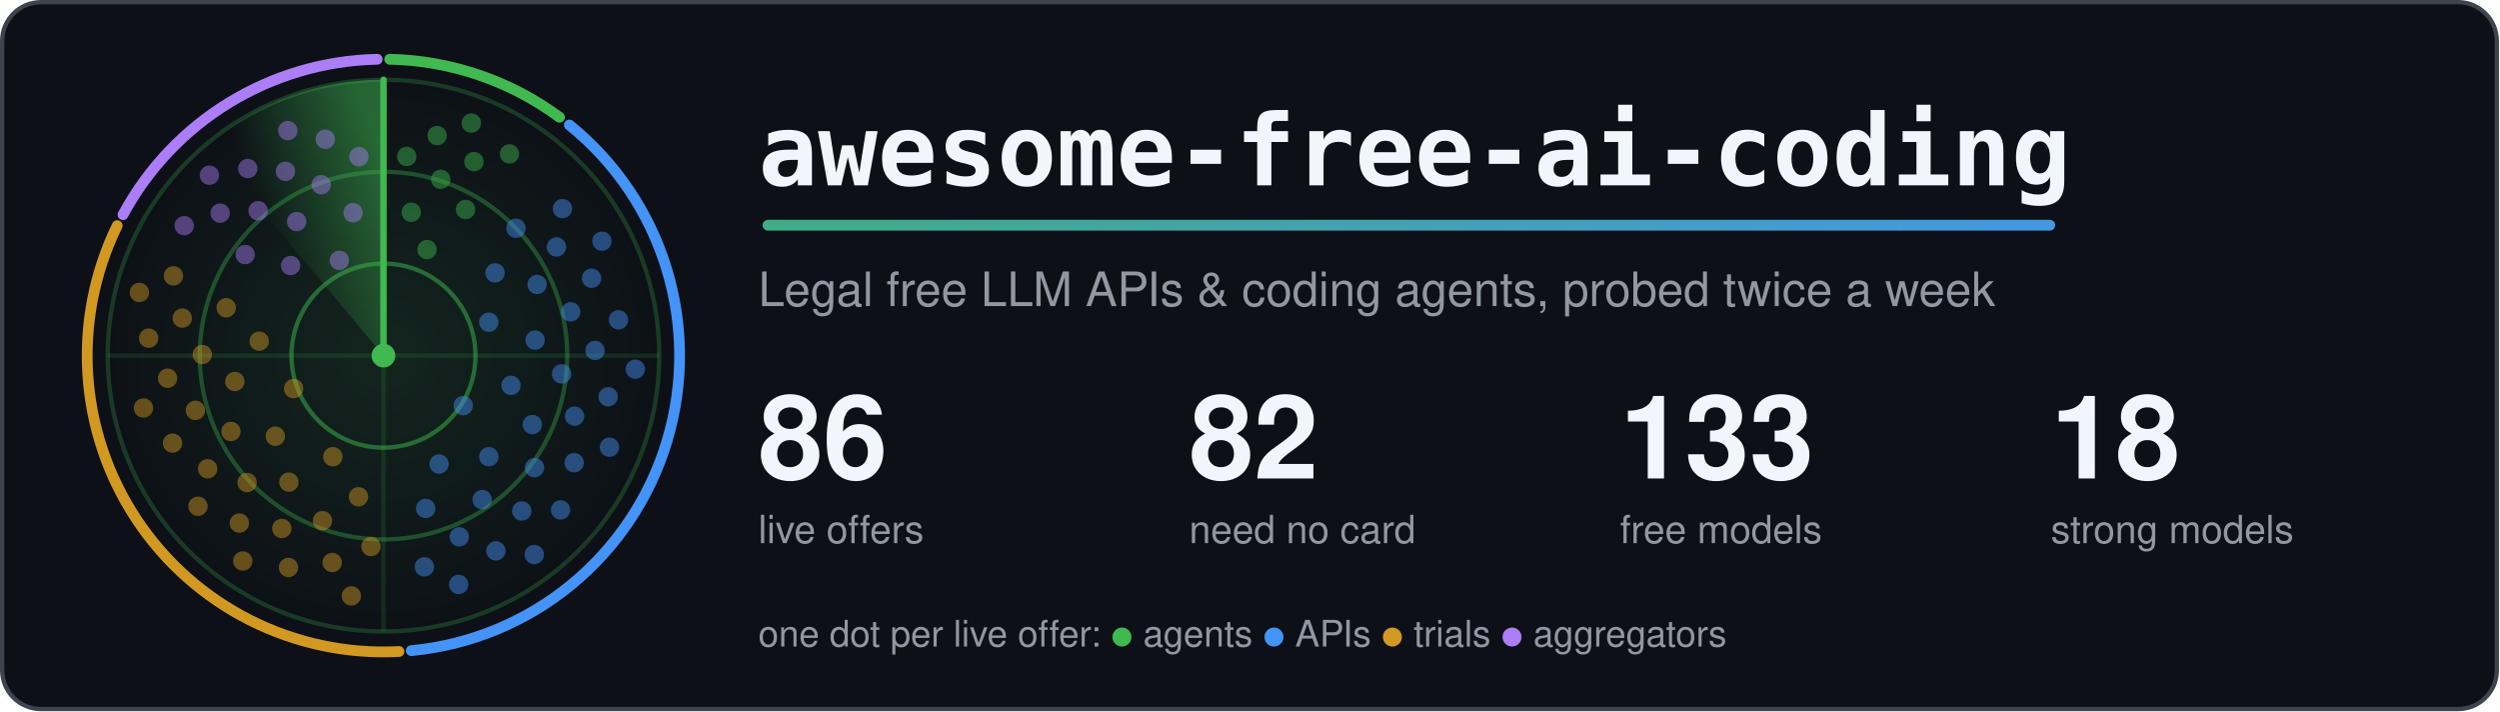
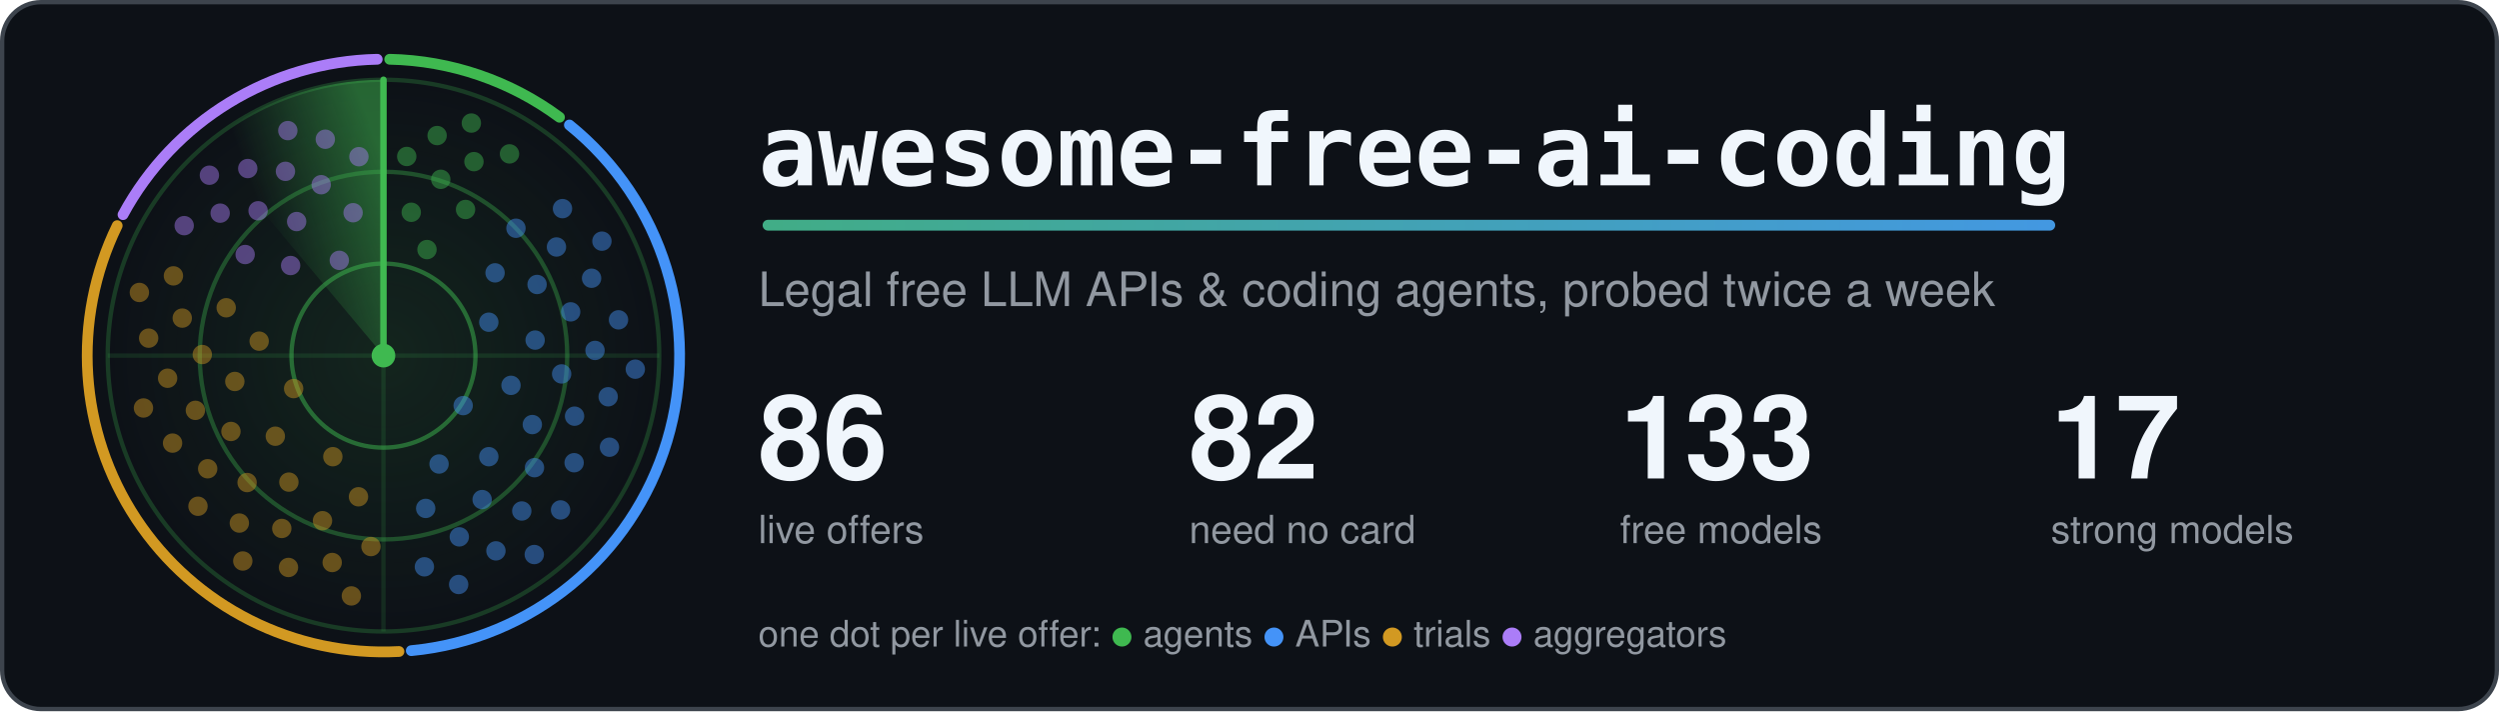
<svg xmlns="http://www.w3.org/2000/svg" width="1160" height="330" viewBox="0 0 1160 330" role="img" aria-labelledby="title">
  <style>.card{fill:#0d1117;stroke:#3d444d}.t{fill:#f0f6fc}.m{fill:#9198a1}.ring{stroke:#3fb950}.hub{fill:#3fb950}.beam{stroke:#3fb950}.s0,.s1,.g0,.g1{stop-color:#3fb950}.a0{stop-color:#3fb950}.a1{stop-color:#4493f8}.dot.agents,.key.agents{fill:#3fb950}.rim.agents{stroke:#3fb950}.dot.apis,.key.apis{fill:#4493f8}.rim.apis{stroke:#4493f8}.dot.trials,.key.trials{fill:#d29922}.rim.trials{stroke:#d29922}.dot.aggregators,.key.aggregators{fill:#ab7df8}.rim.aggregators{stroke:#ab7df8}.rim{fill:none}.s0{stop-opacity:.5}.s1,.g1{stop-opacity:0}.g0{stop-opacity:.12}.dot{opacity:.45;animation:ping 6s linear infinite}@keyframes ping{0%,4%{opacity:1}55%,100%{opacity:.45}}.turning{animation:turn 6s linear infinite}@keyframes turn{to{transform:rotate(360deg)}}@media (prefers-reduced-motion: reduce) {.dot { animation: none; opacity: 1 } .turning { animation: none }}</style>
  <defs>
    <linearGradient id="accent" gradientUnits="userSpaceOnUse" x1="0" y1="0" x2="1100" y2="0">
      <stop class="a0" offset="0" />
      <stop class="a1" offset="1" />
    </linearGradient>
  </defs>
  <rect class="card" x="1" y="1" width="1158" height="328" rx="18" stroke-width="2" />
  <defs>
    <radialGradient id="glow">
      <stop class="g0" offset="0" />
      <stop class="g1" offset="1" />
    </radialGradient>
  </defs>
  <circle cx="178.0" cy="165.0" r="128.0" fill="url(#glow)" />
  <circle class="ring" cx="178.0" cy="165.0" r="42.7" fill="none" stroke-width="2" stroke-opacity=".5" />
  <circle class="ring" cx="178.0" cy="165.0" r="85.3" fill="none" stroke-width="2" stroke-opacity=".35" />
  <circle class="ring" cx="178.0" cy="165.0" r="128.0" fill="none" stroke-width="2" stroke-opacity=".25" />
  <path class="ring" d="M50.0 165.0H306.0M178.0 37.0V293.0" stroke-width="2" stroke-opacity=".15" />
  <path class="rim agents" d="M180.9 27.5A137.5 137.5 0 0 1 259.7 54.4" stroke-width="5" stroke-linecap="round" />
  <path class="rim apis" d="M264.3 58.0A137.5 137.5 0 0 1 190.9 301.9" stroke-width="5" stroke-linecap="round" />
  <path class="rim trials" d="M185.2 302.3A137.5 137.5 0 0 1 54.4 104.7" stroke-width="5" stroke-linecap="round" />
  <path class="rim aggregators" d="M57.1 99.6A137.5 137.5 0 0 1 175.1 27.5" stroke-width="5" stroke-linecap="round" />
  <defs>
    <linearGradient id="sweep" gradientUnits="userSpaceOnUse" x1="178.0" y1="75.4" x2="120.4" y2="96.4">
      <stop class="s0" offset="0" />
      <stop class="s1" offset="1" />
    </linearGradient>
  </defs>
  <g class="turning" style="transform-origin:178.0px 165.0px">
    <path fill="url(#sweep)" d="M178.0 165.0L95.7 66.9A128.0 128.0 0 0 1 178.0 37.0Z" />
    <line class="beam" x1="178.0" y1="165.0" x2="178.0" y2="37.0" stroke-width="3" stroke-linecap="round" />
  </g>
  <circle class="dot agents" cx="198.2" cy="115.8" r="4.5" style="animation-delay:0.37s" />
  <circle class="dot agents" cx="190.9" cy="98.5" r="4.5" style="animation-delay:0.18s" />
  <circle class="dot agents" cx="216.1" cy="97.2" r="4.5" style="animation-delay:0.49s" />
  <circle class="dot agents" cx="204.6" cy="83.2" r="4.5" style="animation-delay:0.30s" />
  <circle class="dot agents" cx="188.8" cy="72.6" r="4.5" style="animation-delay:0.11s" />
  <circle class="dot agents" cx="220.0" cy="75.0" r="4.5" style="animation-delay:0.42s" />
  <circle class="dot agents" cx="202.9" cy="62.9" r="4.5" style="animation-delay:0.23s" />
  <circle class="dot agents" cx="236.5" cy="71.4" r="4.5" style="animation-delay:0.53s" />
  <circle class="dot agents" cx="218.8" cy="57.1" r="4.5" style="animation-delay:0.34s" />
  <circle class="dot apis" cx="215.0" cy="188.2" r="4.5" style="animation-delay:2.04s" />
  <circle class="dot apis" cx="226.9" cy="149.5" r="4.5" style="animation-delay:1.21s" />
  <circle class="dot apis" cx="203.8" cy="215.3" r="4.5" style="animation-delay:2.55s" />
  <circle class="dot apis" cx="237.2" cy="178.8" r="4.5" style="animation-delay:1.72s" />
  <circle class="dot apis" cx="229.8" cy="126.6" r="4.5" style="animation-delay:0.89s" />
  <circle class="dot apis" cx="226.9" cy="211.9" r="4.5" style="animation-delay:2.23s" />
  <circle class="dot apis" cx="248.4" cy="157.8" r="4.5" style="animation-delay:1.40s" />
  <circle class="dot apis" cx="197.6" cy="235.9" r="4.5" style="animation-delay:2.74s" />
  <circle class="dot apis" cx="247.1" cy="197.0" r="4.5" style="animation-delay:1.91s" />
  <circle class="dot apis" cx="249.3" cy="132.0" r="4.5" style="animation-delay:1.09s" />
  <circle class="dot apis" cx="223.8" cy="231.8" r="4.5" style="animation-delay:2.43s" />
  <circle class="dot apis" cx="260.7" cy="173.5" r="4.5" style="animation-delay:1.60s" />
  <circle class="dot apis" cx="239.5" cy="105.9" r="4.5" style="animation-delay:0.77s" />
  <circle class="dot apis" cx="248.1" cy="217.0" r="4.5" style="animation-delay:2.11s" />
  <circle class="dot apis" cx="264.9" cy="144.7" r="4.5" style="animation-delay:1.28s" />
  <circle class="dot apis" cx="213.2" cy="249.1" r="4.5" style="animation-delay:2.62s" />
  <circle class="dot apis" cx="266.7" cy="193.1" r="4.5" style="animation-delay:1.79s" />
  <circle class="dot apis" cx="258.3" cy="114.6" r="4.5" style="animation-delay:0.96s" />
  <circle class="dot apis" cx="242.2" cy="237.1" r="4.5" style="animation-delay:2.31s" />
  <circle class="dot apis" cx="276.2" cy="162.6" r="4.5" style="animation-delay:1.48s" />
  <circle class="dot apis" cx="197.0" cy="263.0" r="4.5" style="animation-delay:2.82s" />
  <circle class="dot apis" cx="266.5" cy="214.7" r="4.5" style="animation-delay:1.99s" />
  <circle class="dot apis" cx="274.6" cy="129.1" r="4.5" style="animation-delay:1.16s" />
  <circle class="dot apis" cx="230.2" cy="255.6" r="4.5" style="animation-delay:2.50s" />
  <circle class="dot apis" cx="282.3" cy="184.1" r="4.5" style="animation-delay:1.67s" />
  <circle class="dot apis" cx="261.1" cy="96.8" r="4.5" style="animation-delay:0.84s" />
  <circle class="dot apis" cx="260.2" cy="236.6" r="4.5" style="animation-delay:2.18s" />
  <circle class="dot apis" cx="287.1" cy="148.4" r="4.5" style="animation-delay:1.36s" />
  <circle class="dot apis" cx="212.9" cy="271.2" r="4.5" style="animation-delay:2.70s" />
  <circle class="dot apis" cx="282.9" cy="207.5" r="4.5" style="animation-delay:1.87s" />
  <circle class="dot apis" cx="279.4" cy="111.9" r="4.5" style="animation-delay:1.04s" />
  <circle class="dot apis" cx="248.0" cy="257.3" r="4.5" style="animation-delay:2.38s" />
  <circle class="dot apis" cx="294.9" cy="171.3" r="4.5" style="animation-delay:1.55s" />
  <circle class="dot trials" cx="136.3" cy="180.3" r="4.5" style="animation-delay:4.16s" />
  <circle class="dot trials" cx="154.5" cy="211.9" r="4.5" style="animation-delay:3.44s" />
  <circle class="dot trials" cx="120.3" cy="158.3" r="4.5" style="animation-delay:4.61s" />
  <circle class="dot trials" cx="127.8" cy="202.4" r="4.5" style="animation-delay:3.89s" />
  <circle class="dot trials" cx="166.4" cy="230.5" r="4.5" style="animation-delay:3.17s" />
  <circle class="dot trials" cx="109.0" cy="177.0" r="4.5" style="animation-delay:4.34s" />
  <circle class="dot trials" cx="134.1" cy="223.7" r="4.5" style="animation-delay:3.61s" />
  <circle class="dot trials" cx="105.0" cy="142.8" r="4.5" style="animation-delay:4.78s" />
  <circle class="dot trials" cx="107.2" cy="200.2" r="4.5" style="animation-delay:4.06s" />
  <circle class="dot trials" cx="149.7" cy="241.6" r="4.5" style="animation-delay:3.34s" />
  <circle class="dot trials" cx="93.9" cy="164.5" r="4.5" style="animation-delay:4.51s" />
  <circle class="dot trials" cx="114.7" cy="223.9" r="4.5" style="animation-delay:3.78s" />
  <circle class="dot trials" cx="172.2" cy="253.6" r="4.5" style="animation-delay:3.06s" />
  <circle class="dot trials" cx="90.7" cy="190.4" r="4.5" style="animation-delay:4.23s" />
  <circle class="dot trials" cx="130.8" cy="245.2" r="4.5" style="animation-delay:3.51s" />
  <circle class="dot trials" cx="84.6" cy="147.6" r="4.5" style="animation-delay:4.68s" />
  <circle class="dot trials" cx="96.4" cy="217.5" r="4.5" style="animation-delay:3.95s" />
  <circle class="dot trials" cx="154.2" cy="261.0" r="4.5" style="animation-delay:3.23s" />
  <circle class="dot trials" cx="77.8" cy="175.5" r="4.5" style="animation-delay:4.40s" />
  <circle class="dot trials" cx="111.1" cy="242.7" r="4.5" style="animation-delay:3.68s" />
  <circle class="dot trials" cx="80.5" cy="128.0" r="4.5" style="animation-delay:4.85s" />
  <circle class="dot trials" cx="80.1" cy="205.6" r="4.5" style="animation-delay:4.12s" />
  <circle class="dot trials" cx="133.9" cy="263.3" r="4.5" style="animation-delay:3.40s" />
  <circle class="dot trials" cx="69.0" cy="156.9" r="4.5" style="animation-delay:4.57s" />
  <circle class="dot trials" cx="91.9" cy="234.9" r="4.5" style="animation-delay:3.85s" />
  <circle class="dot trials" cx="163.1" cy="276.5" r="4.5" style="animation-delay:3.13s" />
  <circle class="dot trials" cx="66.6" cy="189.3" r="4.5" style="animation-delay:4.30s" />
  <circle class="dot trials" cx="112.7" cy="260.3" r="4.5" style="animation-delay:3.57s" />
  <circle class="dot trials" cx="64.7" cy="135.7" r="4.5" style="animation-delay:4.74s" />
  <circle class="dot aggregators" cx="157.5" cy="120.8" r="4.5" style="animation-delay:5.58s" />
  <circle class="dot aggregators" cx="134.9" cy="123.2" r="4.5" style="animation-delay:5.24s" />
  <circle class="dot aggregators" cx="163.9" cy="98.7" r="4.5" style="animation-delay:5.80s" />
  <circle class="dot aggregators" cx="137.7" cy="102.8" r="4.5" style="animation-delay:5.45s" />
  <circle class="dot aggregators" cx="113.8" cy="118.1" r="4.5" style="animation-delay:5.10s" />
  <circle class="dot aggregators" cx="149.1" cy="85.7" r="4.5" style="animation-delay:5.67s" />
  <circle class="dot aggregators" cx="119.8" cy="97.8" r="4.5" style="animation-delay:5.32s" />
  <circle class="dot aggregators" cx="166.6" cy="72.7" r="4.5" style="animation-delay:5.88s" />
  <circle class="dot aggregators" cx="132.5" cy="79.5" r="4.5" style="animation-delay:5.53s" />
  <circle class="dot aggregators" cx="102.2" cy="98.9" r="4.5" style="animation-delay:5.18s" />
  <circle class="dot aggregators" cx="151.0" cy="64.6" r="4.5" style="animation-delay:5.75s" />
  <circle class="dot aggregators" cx="115.0" cy="78.2" r="4.5" style="animation-delay:5.40s" />
  <circle class="dot aggregators" cx="85.5" cy="104.7" r="4.5" style="animation-delay:5.05s" />
  <circle class="dot aggregators" cx="133.6" cy="60.6" r="4.5" style="animation-delay:5.62s" />
  <circle class="dot aggregators" cx="97.2" cy="81.3" r="4.5" style="animation-delay:5.27s" />
  <circle class="hub" cx="178.0" cy="165.0" r="5.5" />
  <text class="t" x="352" y="86" font-family="ui-monospace, SFMono-Regular, Menlo, Consolas, monospace" font-size="46" font-weight="700">awesome-free-ai-coding</text>
  <rect x="354" y="102" width="600" height="5" rx="2.5" fill="url(#accent)" />
  <text class="m" x="352" y="142" font-family="-apple-system, BlinkMacSystemFont, 'Segoe UI', Helvetica, Arial, sans-serif" font-size="22">Legal free LLM APIs &amp; coding agents, probed twice a week</text>
  <text class="t" x="352" y="222" font-family="-apple-system, BlinkMacSystemFont, 'Segoe UI', Helvetica, Arial, sans-serif" font-size="54" font-weight="700">86</text>
  <text class="m" x="352" y="252" font-family="-apple-system, BlinkMacSystemFont, 'Segoe UI', Helvetica, Arial, sans-serif" font-size="18">live offers</text>
  <text class="t" x="552" y="222" font-family="-apple-system, BlinkMacSystemFont, 'Segoe UI', Helvetica, Arial, sans-serif" font-size="54" font-weight="700">82</text>
  <text class="m" x="552" y="252" font-family="-apple-system, BlinkMacSystemFont, 'Segoe UI', Helvetica, Arial, sans-serif" font-size="18">need no card</text>
  <text class="t" x="752" y="222" font-family="-apple-system, BlinkMacSystemFont, 'Segoe UI', Helvetica, Arial, sans-serif" font-size="54" font-weight="700">133</text>
  <text class="m" x="752" y="252" font-family="-apple-system, BlinkMacSystemFont, 'Segoe UI', Helvetica, Arial, sans-serif" font-size="18">free models</text>
-   <text class="t" x="952" y="222" font-family="-apple-system, BlinkMacSystemFont, 'Segoe UI', Helvetica, Arial, sans-serif" font-size="54" font-weight="700">18</text>
+   <text class="t" x="952" y="222" font-family="-apple-system, BlinkMacSystemFont, 'Segoe UI', Helvetica, Arial, sans-serif" font-size="54" font-weight="700">17</text>
  <text class="m" x="952" y="252" font-family="-apple-system, BlinkMacSystemFont, 'Segoe UI', Helvetica, Arial, sans-serif" font-size="18">strong models</text>
  <text class="m" x="352" y="300" font-family="-apple-system, BlinkMacSystemFont, 'Segoe UI', Helvetica, Arial, sans-serif" font-size="17">one dot per live offer: <tspan class="key agents">●</tspan> agents <tspan class="key apis">●</tspan> APIs <tspan class="key trials">●</tspan> trials <tspan class="key aggregators">●</tspan> aggregators</text>
</svg>
